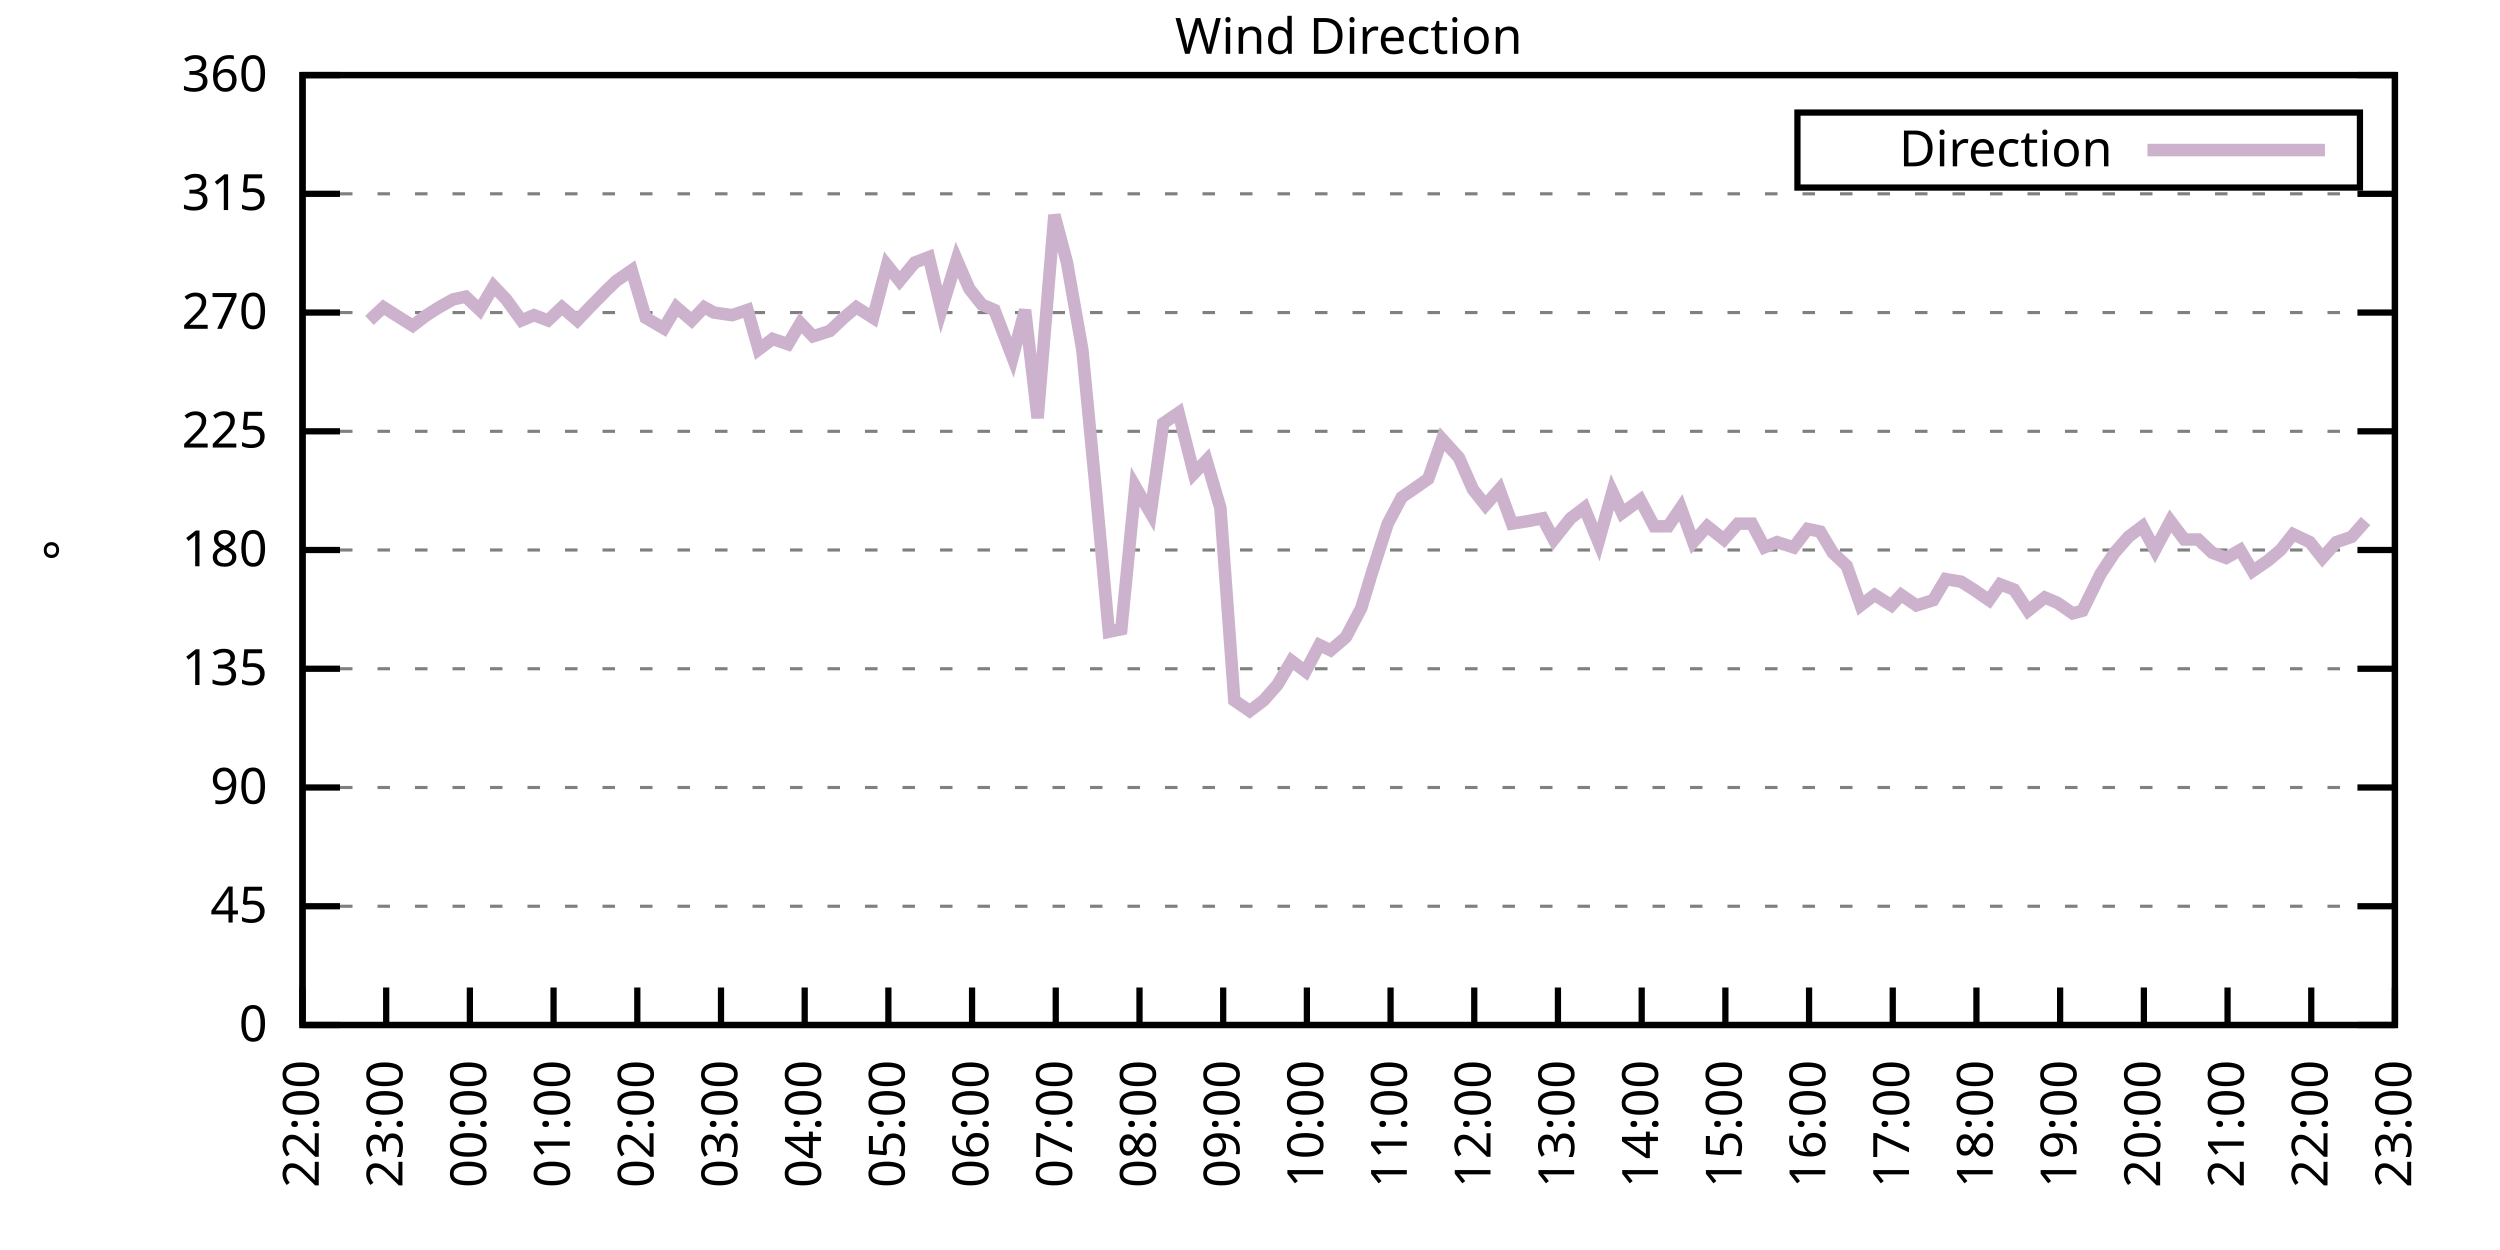
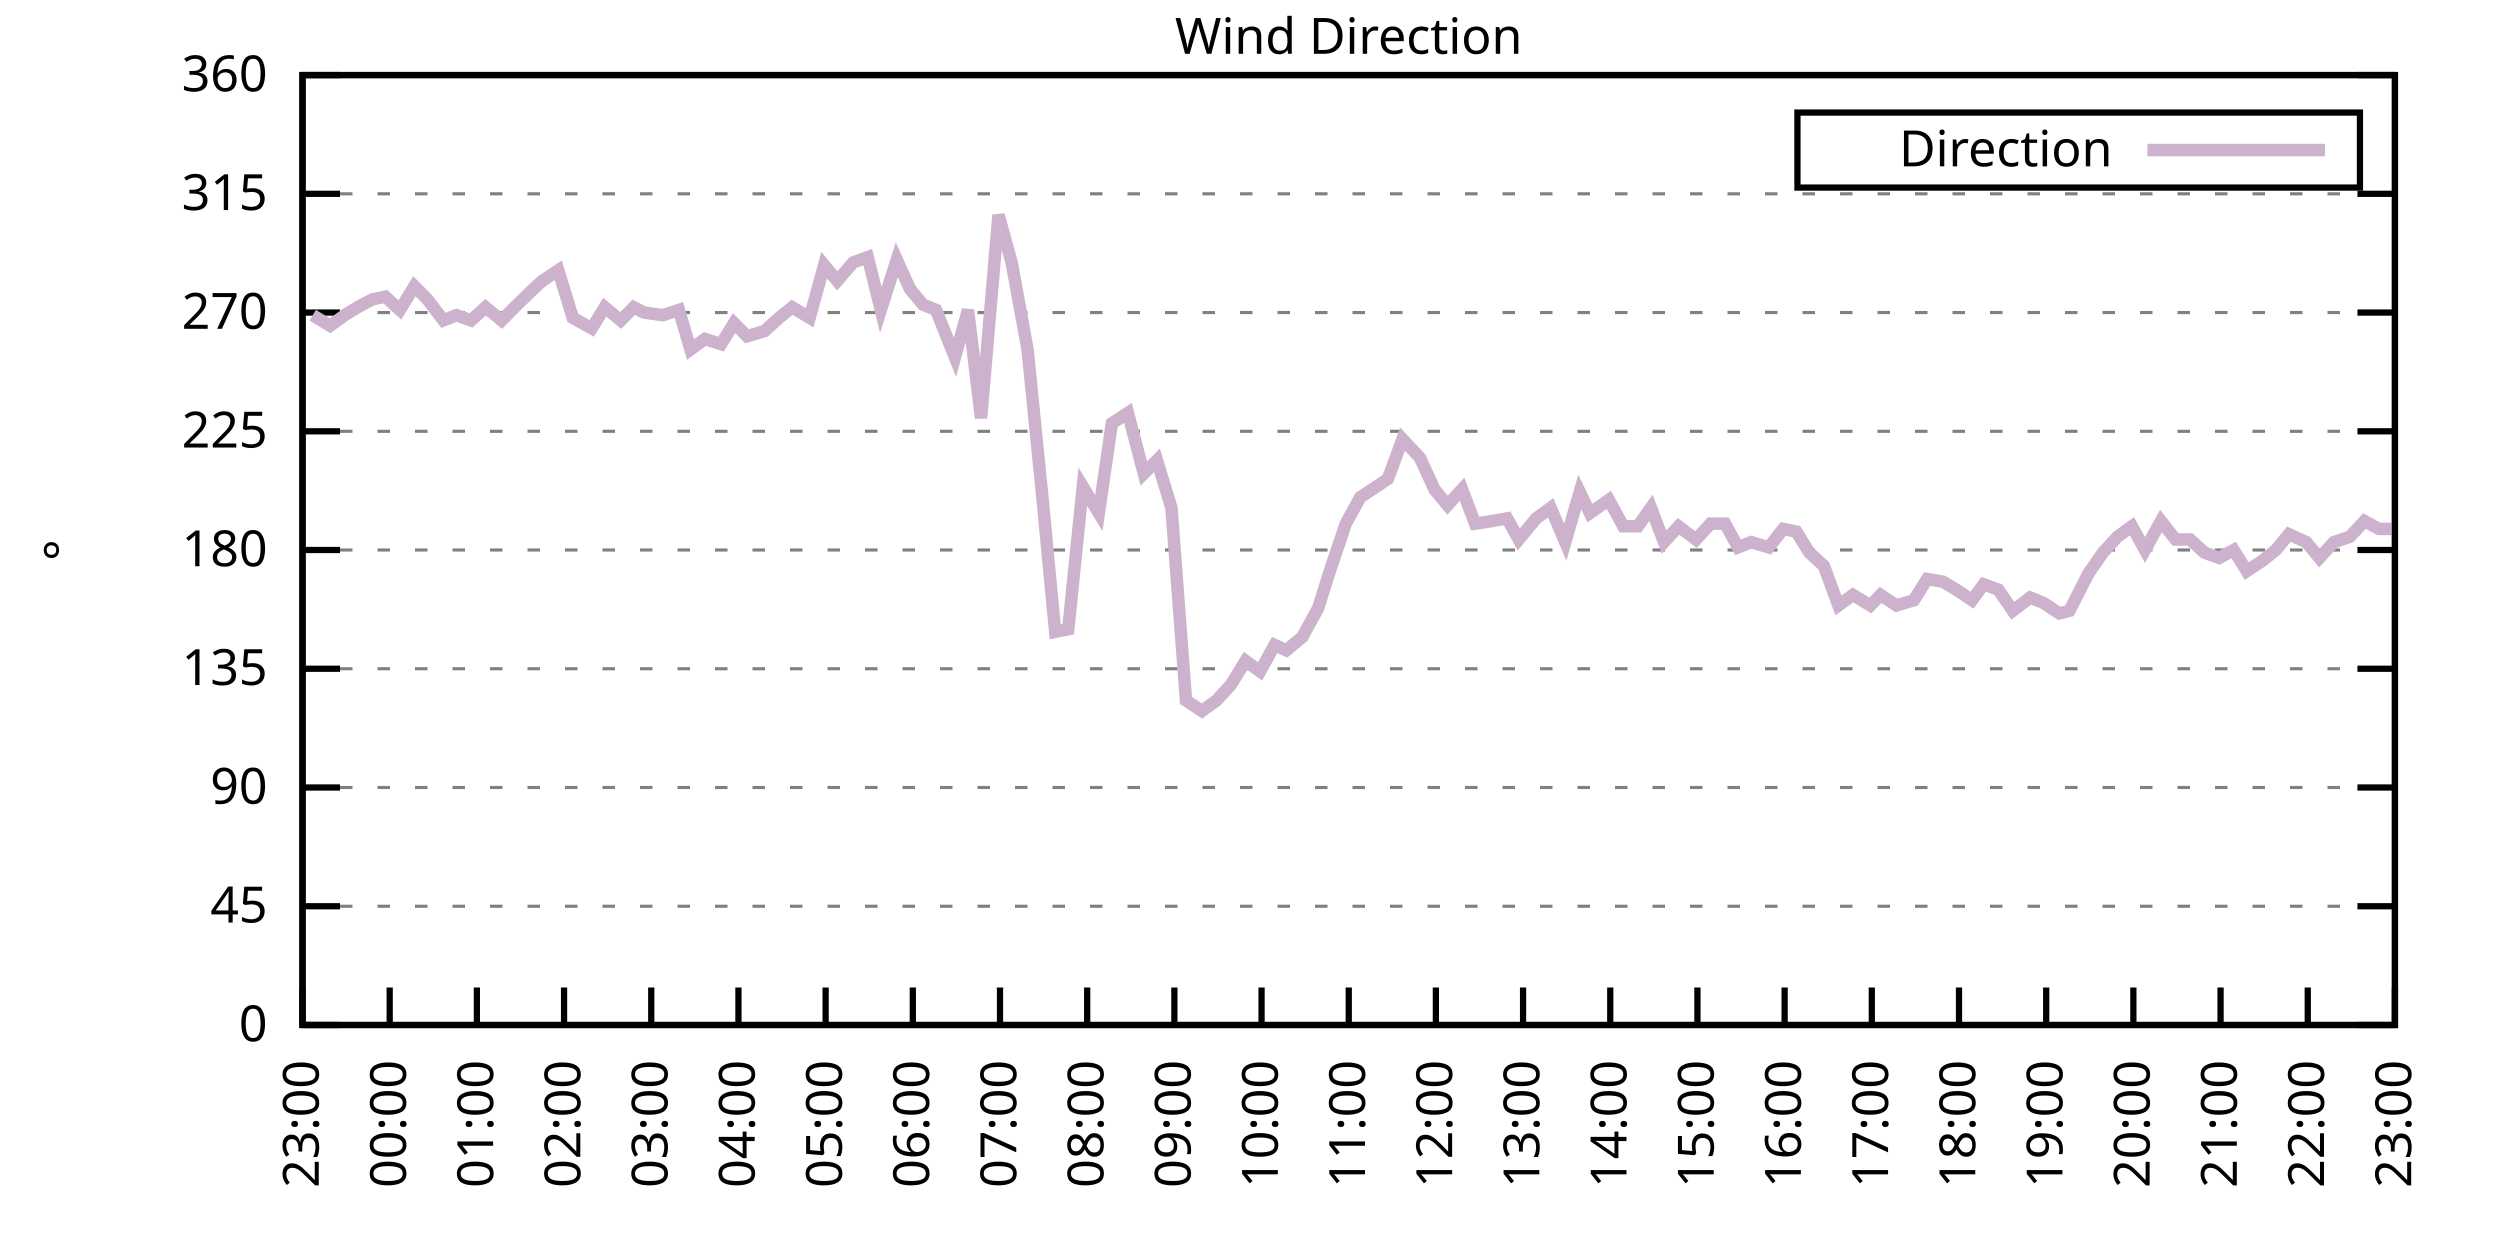
<svg xmlns="http://www.w3.org/2000/svg" xmlns:xlink="http://www.w3.org/1999/xlink" width="400" height="200" viewBox="0 0 400 200">
  <g id="gnuplot_canvas">
    <rect x="0" y="0" width="400" height="200" fill="none" />
    <defs>
      <circle id="gpDot" r="0.5" stroke-width="0.5" stroke="currentColor" />
      <path id="gpPt0" stroke-width="0.333" stroke="currentColor" d="M-1,0 h2 M0,-1 v2" />
      <path id="gpPt1" stroke-width="0.333" stroke="currentColor" d="M-1,-1 L1,1 M1,-1 L-1,1" />
      <path id="gpPt2" stroke-width="0.333" stroke="currentColor" d="M-1,0 L1,0 M0,-1 L0,1 M-1,-1 L1,1 M-1,1 L1,-1" />
      <rect id="gpPt3" stroke-width="0.333" stroke="currentColor" x="-1" y="-1" width="2" height="2" />
      <rect id="gpPt4" stroke-width="0.333" stroke="currentColor" fill="currentColor" x="-1" y="-1" width="2" height="2" />
      <circle id="gpPt5" stroke-width="0.333" stroke="currentColor" cx="0" cy="0" r="1" />
      <use xlink:href="#gpPt5" id="gpPt6" fill="currentColor" stroke="none" />
      <path id="gpPt7" stroke-width="0.333" stroke="currentColor" d="M0,-1.33 L-1.33,0.67 L1.33,0.67 z" />
      <use xlink:href="#gpPt7" id="gpPt8" fill="currentColor" stroke="none" />
      <use xlink:href="#gpPt7" id="gpPt9" stroke="currentColor" transform="rotate(180)" />
      <use xlink:href="#gpPt9" id="gpPt10" fill="currentColor" stroke="none" />
      <use xlink:href="#gpPt3" id="gpPt11" stroke="currentColor" transform="rotate(45)" />
      <use xlink:href="#gpPt11" id="gpPt12" fill="currentColor" stroke="none" />
      <path id="gpPt13" stroke-width="0.333" stroke="currentColor" d="M0,1.330 L1.265,0.411 L0.782,-1.067 L-0.782,-1.076 L-1.265,0.411 z" />
      <use xlink:href="#gpPt13" id="gpPt14" fill="currentColor" stroke="none" />
      <filter id="textbox" filterUnits="objectBoundingBox" x="0" y="0" height="1" width="1">
        <feFlood flood-color="white" flood-opacity="1" result="bgnd" />
        <feComposite in="SourceGraphic" in2="bgnd" operator="atop" />
      </filter>
      <filter id="greybox" filterUnits="objectBoundingBox" x="0" y="0" height="1" width="1">
        <feFlood flood-color="lightgrey" flood-opacity="1" result="grey" />
        <feComposite in="SourceGraphic" in2="grey" operator="atop" />
      </filter>
    </defs>
    <g fill="none" color="white" stroke="currentColor" stroke-width="1.00" stroke-linecap="butt" stroke-linejoin="miter">
</g>
    <g fill="none" color="black" stroke="currentColor" stroke-width="1.00" stroke-linecap="butt" stroke-linejoin="miter">
      <g stroke="none" shape-rendering="crispEdges">
        <polygon fill="rgb(255, 255, 255)" points="48.40,164.00 383.18,164.00 383.18,12.02 48.40,12.02 " />
      </g>
    </g>
    <g fill="none" color="black" stroke="currentColor" stroke-width="1.00" stroke-linecap="butt" stroke-linejoin="miter">
</g>
    <g fill="none" color="black" stroke="black" stroke-width="0.50" stroke-linecap="butt" stroke-linejoin="miter">
</g>
    <g fill="none" color="gray" stroke="currentColor" stroke-width="0.50" stroke-linecap="butt" stroke-linejoin="miter">
      <path stroke="gray" stroke-dasharray="2,4" class="gridline" d="M48.40,164.00 L383.19,164.00  " />
    </g>
    <g fill="none" color="gray" stroke="gray" stroke-width="1.00" stroke-linecap="butt" stroke-linejoin="miter">
</g>
    <g fill="none" color="black" stroke="currentColor" stroke-width="1.00" stroke-linecap="butt" stroke-linejoin="miter">
      <path stroke="black" d="M48.40,164.00 L54.40,164.00 M383.19,164.00 L377.19,164.00  " />
      <g transform="translate(42.80,166.60)" stroke="none" fill="black" font-family="Sans" font-size="8.00" text-anchor="end">
        <text>
          <tspan font-family="Sans"> 0</tspan>
        </text>
      </g>
    </g>
    <g fill="none" color="black" stroke="currentColor" stroke-width="1.00" stroke-linecap="butt" stroke-linejoin="miter">
</g>
    <g fill="none" color="black" stroke="black" stroke-width="0.50" stroke-linecap="butt" stroke-linejoin="miter">
</g>
    <g fill="none" color="gray" stroke="currentColor" stroke-width="0.50" stroke-linecap="butt" stroke-linejoin="miter">
      <path stroke="gray" stroke-dasharray="2,4" class="gridline" d="M48.40,145.00 L383.19,145.00  " />
    </g>
    <g fill="none" color="gray" stroke="gray" stroke-width="1.00" stroke-linecap="butt" stroke-linejoin="miter">
</g>
    <g fill="none" color="black" stroke="currentColor" stroke-width="1.00" stroke-linecap="butt" stroke-linejoin="miter">
      <path stroke="black" d="M48.40,145.00 L54.40,145.00 M383.19,145.00 L377.19,145.00  " />
      <g transform="translate(42.80,147.60)" stroke="none" fill="black" font-family="Sans" font-size="8.00" text-anchor="end">
        <text>
          <tspan font-family="Sans"> 45</tspan>
        </text>
      </g>
    </g>
    <g fill="none" color="black" stroke="currentColor" stroke-width="1.00" stroke-linecap="butt" stroke-linejoin="miter">
</g>
    <g fill="none" color="black" stroke="black" stroke-width="0.50" stroke-linecap="butt" stroke-linejoin="miter">
</g>
    <g fill="none" color="gray" stroke="currentColor" stroke-width="0.50" stroke-linecap="butt" stroke-linejoin="miter">
      <path stroke="gray" stroke-dasharray="2,4" class="gridline" d="M48.40,126.00 L383.19,126.00  " />
    </g>
    <g fill="none" color="gray" stroke="gray" stroke-width="1.00" stroke-linecap="butt" stroke-linejoin="miter">
</g>
    <g fill="none" color="black" stroke="currentColor" stroke-width="1.00" stroke-linecap="butt" stroke-linejoin="miter">
      <path stroke="black" d="M48.40,126.00 L54.40,126.00 M383.19,126.00 L377.19,126.00  " />
      <g transform="translate(42.80,128.60)" stroke="none" fill="black" font-family="Sans" font-size="8.00" text-anchor="end">
        <text>
          <tspan font-family="Sans"> 90</tspan>
        </text>
      </g>
    </g>
    <g fill="none" color="black" stroke="currentColor" stroke-width="1.00" stroke-linecap="butt" stroke-linejoin="miter">
</g>
    <g fill="none" color="black" stroke="black" stroke-width="0.50" stroke-linecap="butt" stroke-linejoin="miter">
</g>
    <g fill="none" color="gray" stroke="currentColor" stroke-width="0.50" stroke-linecap="butt" stroke-linejoin="miter">
      <path stroke="gray" stroke-dasharray="2,4" class="gridline" d="M48.40,107.00 L383.19,107.00  " />
    </g>
    <g fill="none" color="gray" stroke="gray" stroke-width="1.00" stroke-linecap="butt" stroke-linejoin="miter">
</g>
    <g fill="none" color="black" stroke="currentColor" stroke-width="1.00" stroke-linecap="butt" stroke-linejoin="miter">
      <path stroke="black" d="M48.40,107.00 L54.40,107.00 M383.19,107.00 L377.19,107.00  " />
      <g transform="translate(42.80,109.60)" stroke="none" fill="black" font-family="Sans" font-size="8.00" text-anchor="end">
        <text>
          <tspan font-family="Sans"> 135</tspan>
        </text>
      </g>
    </g>
    <g fill="none" color="black" stroke="currentColor" stroke-width="1.00" stroke-linecap="butt" stroke-linejoin="miter">
</g>
    <g fill="none" color="black" stroke="black" stroke-width="0.50" stroke-linecap="butt" stroke-linejoin="miter">
</g>
    <g fill="none" color="gray" stroke="currentColor" stroke-width="0.50" stroke-linecap="butt" stroke-linejoin="miter">
      <path stroke="gray" stroke-dasharray="2,4" class="gridline" d="M48.40,88.00 L383.19,88.00  " />
    </g>
    <g fill="none" color="gray" stroke="gray" stroke-width="1.00" stroke-linecap="butt" stroke-linejoin="miter">
</g>
    <g fill="none" color="black" stroke="currentColor" stroke-width="1.00" stroke-linecap="butt" stroke-linejoin="miter">
      <path stroke="black" d="M48.40,88.00 L54.40,88.00 M383.19,88.00 L377.19,88.00  " />
      <g transform="translate(42.80,90.60)" stroke="none" fill="black" font-family="Sans" font-size="8.00" text-anchor="end">
        <text>
          <tspan font-family="Sans"> 180</tspan>
        </text>
      </g>
    </g>
    <g fill="none" color="black" stroke="currentColor" stroke-width="1.00" stroke-linecap="butt" stroke-linejoin="miter">
</g>
    <g fill="none" color="black" stroke="black" stroke-width="0.50" stroke-linecap="butt" stroke-linejoin="miter">
</g>
    <g fill="none" color="gray" stroke="currentColor" stroke-width="0.50" stroke-linecap="butt" stroke-linejoin="miter">
      <path stroke="gray" stroke-dasharray="2,4" class="gridline" d="M48.40,69.01 L383.19,69.01  " />
    </g>
    <g fill="none" color="gray" stroke="gray" stroke-width="1.00" stroke-linecap="butt" stroke-linejoin="miter">
</g>
    <g fill="none" color="black" stroke="currentColor" stroke-width="1.00" stroke-linecap="butt" stroke-linejoin="miter">
      <path stroke="black" d="M48.40,69.01 L54.40,69.01 M383.19,69.01 L377.19,69.01  " />
      <g transform="translate(42.80,71.61)" stroke="none" fill="black" font-family="Sans" font-size="8.00" text-anchor="end">
        <text>
          <tspan font-family="Sans"> 225</tspan>
        </text>
      </g>
    </g>
    <g fill="none" color="black" stroke="currentColor" stroke-width="1.00" stroke-linecap="butt" stroke-linejoin="miter">
</g>
    <g fill="none" color="black" stroke="black" stroke-width="0.50" stroke-linecap="butt" stroke-linejoin="miter">
</g>
    <g fill="none" color="gray" stroke="currentColor" stroke-width="0.50" stroke-linecap="butt" stroke-linejoin="miter">
      <path stroke="gray" stroke-dasharray="2,4" class="gridline" d="M48.40,50.01 L383.19,50.01  " />
    </g>
    <g fill="none" color="gray" stroke="gray" stroke-width="1.00" stroke-linecap="butt" stroke-linejoin="miter">
</g>
    <g fill="none" color="black" stroke="currentColor" stroke-width="1.00" stroke-linecap="butt" stroke-linejoin="miter">
      <path stroke="black" d="M48.40,50.01 L54.40,50.01 M383.19,50.01 L377.19,50.01  " />
      <g transform="translate(42.80,52.61)" stroke="none" fill="black" font-family="Sans" font-size="8.00" text-anchor="end">
        <text>
          <tspan font-family="Sans"> 270</tspan>
        </text>
      </g>
    </g>
    <g fill="none" color="black" stroke="currentColor" stroke-width="1.00" stroke-linecap="butt" stroke-linejoin="miter">
</g>
    <g fill="none" color="black" stroke="black" stroke-width="0.50" stroke-linecap="butt" stroke-linejoin="miter">
</g>
    <g fill="none" color="gray" stroke="currentColor" stroke-width="0.50" stroke-linecap="butt" stroke-linejoin="miter">
      <path stroke="gray" stroke-dasharray="2,4" class="gridline" d="M48.40,31.01 L383.19,31.01  " />
    </g>
    <g fill="none" color="gray" stroke="gray" stroke-width="1.00" stroke-linecap="butt" stroke-linejoin="miter">
</g>
    <g fill="none" color="black" stroke="currentColor" stroke-width="1.00" stroke-linecap="butt" stroke-linejoin="miter">
      <path stroke="black" d="M48.40,31.01 L54.40,31.01 M383.19,31.01 L377.19,31.01  " />
      <g transform="translate(42.80,33.61)" stroke="none" fill="black" font-family="Sans" font-size="8.00" text-anchor="end">
        <text>
          <tspan font-family="Sans"> 315</tspan>
        </text>
      </g>
    </g>
    <g fill="none" color="black" stroke="currentColor" stroke-width="1.00" stroke-linecap="butt" stroke-linejoin="miter">
</g>
    <g fill="none" color="black" stroke="black" stroke-width="0.50" stroke-linecap="butt" stroke-linejoin="miter">
</g>
    <g fill="none" color="gray" stroke="currentColor" stroke-width="0.50" stroke-linecap="butt" stroke-linejoin="miter">
      <path stroke="gray" stroke-dasharray="2,4" class="gridline" d="M48.40,12.01 L383.19,12.01  " />
    </g>
    <g fill="none" color="gray" stroke="gray" stroke-width="1.00" stroke-linecap="butt" stroke-linejoin="miter">
</g>
    <g fill="none" color="black" stroke="currentColor" stroke-width="1.00" stroke-linecap="butt" stroke-linejoin="miter">
      <path stroke="black" d="M48.40,12.01 L54.40,12.01 M383.19,12.01 L377.19,12.01  " />
      <g transform="translate(42.80,14.61)" stroke="none" fill="black" font-family="Sans" font-size="8.00" text-anchor="end">
        <text>
          <tspan font-family="Sans"> 360</tspan>
        </text>
      </g>
    </g>
    <g fill="none" color="black" stroke="currentColor" stroke-width="1.00" stroke-linecap="butt" stroke-linejoin="miter">
      <path stroke="black" d="M48.40,164.00 L48.40,158.00  " />
      <g transform="translate(51.00,169.60) rotate(270.00)" stroke="none" fill="black" font-family="Sans" font-size="8.00" text-anchor="end">
        <text>
-           <tspan font-family="Sans">22:00</tspan>
-         </text>
-       </g>
-     </g>
-     <g fill="none" color="black" stroke="currentColor" stroke-width="1.00" stroke-linecap="butt" stroke-linejoin="miter">
-       <path stroke="black" d="M61.79,164.00 L61.79,158.00  " />
-       <g transform="translate(64.39,169.60) rotate(270.00)" stroke="none" fill="black" font-family="Sans" font-size="8.00" text-anchor="end">
-         <text>
          <tspan font-family="Sans">23:00</tspan>
        </text>
      </g>
    </g>
    <g fill="none" color="black" stroke="currentColor" stroke-width="1.00" stroke-linecap="butt" stroke-linejoin="miter">
-       <path stroke="black" d="M75.18,164.00 L75.18,158.00  " />
-       <g transform="translate(77.78,169.60) rotate(270.00)" stroke="none" fill="black" font-family="Sans" font-size="8.00" text-anchor="end">
+       <path stroke="black" d="M62.35,164.00 L62.35,158.00  " />
+       <g transform="translate(64.95,169.60) rotate(270.00)" stroke="none" fill="black" font-family="Sans" font-size="8.00" text-anchor="end">
        <text>
          <tspan font-family="Sans">00:00</tspan>
        </text>
      </g>
    </g>
    <g fill="none" color="black" stroke="currentColor" stroke-width="1.00" stroke-linecap="butt" stroke-linejoin="miter">
-       <path stroke="black" d="M88.57,164.00 L88.57,158.00  " />
-       <g transform="translate(91.17,169.60) rotate(270.00)" stroke="none" fill="black" font-family="Sans" font-size="8.00" text-anchor="end">
+       <path stroke="black" d="M76.30,164.00 L76.30,158.00  " />
+       <g transform="translate(78.90,169.60) rotate(270.00)" stroke="none" fill="black" font-family="Sans" font-size="8.00" text-anchor="end">
        <text>
          <tspan font-family="Sans">01:00</tspan>
        </text>
      </g>
    </g>
    <g fill="none" color="black" stroke="currentColor" stroke-width="1.00" stroke-linecap="butt" stroke-linejoin="miter">
-       <path stroke="black" d="M101.97,164.00 L101.97,158.00  " />
-       <g transform="translate(104.57,169.60) rotate(270.00)" stroke="none" fill="black" font-family="Sans" font-size="8.00" text-anchor="end">
+       <path stroke="black" d="M90.25,164.00 L90.25,158.00  " />
+       <g transform="translate(92.85,169.60) rotate(270.00)" stroke="none" fill="black" font-family="Sans" font-size="8.00" text-anchor="end">
        <text>
          <tspan font-family="Sans">02:00</tspan>
        </text>
      </g>
    </g>
    <g fill="none" color="black" stroke="currentColor" stroke-width="1.00" stroke-linecap="butt" stroke-linejoin="miter">
-       <path stroke="black" d="M115.36,164.00 L115.36,158.00  " />
-       <g transform="translate(117.96,169.60) rotate(270.00)" stroke="none" fill="black" font-family="Sans" font-size="8.00" text-anchor="end">
+       <path stroke="black" d="M104.20,164.00 L104.20,158.00  " />
+       <g transform="translate(106.80,169.60) rotate(270.00)" stroke="none" fill="black" font-family="Sans" font-size="8.00" text-anchor="end">
        <text>
          <tspan font-family="Sans">03:00</tspan>
        </text>
      </g>
    </g>
    <g fill="none" color="black" stroke="currentColor" stroke-width="1.00" stroke-linecap="butt" stroke-linejoin="miter">
-       <path stroke="black" d="M128.75,164.00 L128.75,158.00  " />
-       <g transform="translate(131.35,169.60) rotate(270.00)" stroke="none" fill="black" font-family="Sans" font-size="8.00" text-anchor="end">
+       <path stroke="black" d="M118.15,164.00 L118.15,158.00  " />
+       <g transform="translate(120.75,169.60) rotate(270.00)" stroke="none" fill="black" font-family="Sans" font-size="8.00" text-anchor="end">
        <text>
          <tspan font-family="Sans">04:00</tspan>
        </text>
      </g>
    </g>
    <g fill="none" color="black" stroke="currentColor" stroke-width="1.00" stroke-linecap="butt" stroke-linejoin="miter">
-       <path stroke="black" d="M142.14,164.00 L142.14,158.00  " />
-       <g transform="translate(144.74,169.60) rotate(270.00)" stroke="none" fill="black" font-family="Sans" font-size="8.00" text-anchor="end">
+       <path stroke="black" d="M132.10,164.00 L132.10,158.00  " />
+       <g transform="translate(134.70,169.60) rotate(270.00)" stroke="none" fill="black" font-family="Sans" font-size="8.00" text-anchor="end">
        <text>
          <tspan font-family="Sans">05:00</tspan>
        </text>
      </g>
    </g>
    <g fill="none" color="black" stroke="currentColor" stroke-width="1.00" stroke-linecap="butt" stroke-linejoin="miter">
-       <path stroke="black" d="M155.53,164.00 L155.53,158.00  " />
-       <g transform="translate(158.13,169.60) rotate(270.00)" stroke="none" fill="black" font-family="Sans" font-size="8.00" text-anchor="end">
+       <path stroke="black" d="M146.05,164.00 L146.05,158.00  " />
+       <g transform="translate(148.65,169.60) rotate(270.00)" stroke="none" fill="black" font-family="Sans" font-size="8.00" text-anchor="end">
        <text>
          <tspan font-family="Sans">06:00</tspan>
        </text>
      </g>
    </g>
    <g fill="none" color="black" stroke="currentColor" stroke-width="1.00" stroke-linecap="butt" stroke-linejoin="miter">
-       <path stroke="black" d="M168.92,164.00 L168.92,158.00  " />
-       <g transform="translate(171.52,169.60) rotate(270.00)" stroke="none" fill="black" font-family="Sans" font-size="8.00" text-anchor="end">
+       <path stroke="black" d="M160.00,164.00 L160.00,158.00  " />
+       <g transform="translate(162.60,169.60) rotate(270.00)" stroke="none" fill="black" font-family="Sans" font-size="8.00" text-anchor="end">
        <text>
          <tspan font-family="Sans">07:00</tspan>
        </text>
      </g>
    </g>
    <g fill="none" color="black" stroke="currentColor" stroke-width="1.00" stroke-linecap="butt" stroke-linejoin="miter">
-       <path stroke="black" d="M182.32,164.00 L182.32,158.00  " />
-       <g transform="translate(184.92,169.60) rotate(270.00)" stroke="none" fill="black" font-family="Sans" font-size="8.00" text-anchor="end">
+       <path stroke="black" d="M173.95,164.00 L173.95,158.00  " />
+       <g transform="translate(176.55,169.60) rotate(270.00)" stroke="none" fill="black" font-family="Sans" font-size="8.00" text-anchor="end">
        <text>
          <tspan font-family="Sans">08:00</tspan>
        </text>
      </g>
    </g>
    <g fill="none" color="black" stroke="currentColor" stroke-width="1.00" stroke-linecap="butt" stroke-linejoin="miter">
-       <path stroke="black" d="M195.71,164.00 L195.71,158.00  " />
-       <g transform="translate(198.31,169.60) rotate(270.00)" stroke="none" fill="black" font-family="Sans" font-size="8.00" text-anchor="end">
+       <path stroke="black" d="M187.90,164.00 L187.90,158.00  " />
+       <g transform="translate(190.50,169.60) rotate(270.00)" stroke="none" fill="black" font-family="Sans" font-size="8.00" text-anchor="end">
        <text>
          <tspan font-family="Sans">09:00</tspan>
        </text>
      </g>
    </g>
    <g fill="none" color="black" stroke="currentColor" stroke-width="1.00" stroke-linecap="butt" stroke-linejoin="miter">
-       <path stroke="black" d="M209.10,164.00 L209.10,158.00  " />
-       <g transform="translate(211.70,169.60) rotate(270.00)" stroke="none" fill="black" font-family="Sans" font-size="8.00" text-anchor="end">
+       <path stroke="black" d="M201.85,164.00 L201.85,158.00  " />
+       <g transform="translate(204.45,169.60) rotate(270.00)" stroke="none" fill="black" font-family="Sans" font-size="8.00" text-anchor="end">
        <text>
          <tspan font-family="Sans">10:00</tspan>
        </text>
      </g>
    </g>
    <g fill="none" color="black" stroke="currentColor" stroke-width="1.00" stroke-linecap="butt" stroke-linejoin="miter">
-       <path stroke="black" d="M222.49,164.00 L222.49,158.00  " />
-       <g transform="translate(225.09,169.60) rotate(270.00)" stroke="none" fill="black" font-family="Sans" font-size="8.00" text-anchor="end">
+       <path stroke="black" d="M215.80,164.00 L215.80,158.00  " />
+       <g transform="translate(218.40,169.60) rotate(270.00)" stroke="none" fill="black" font-family="Sans" font-size="8.00" text-anchor="end">
        <text>
          <tspan font-family="Sans">11:00</tspan>
        </text>
      </g>
    </g>
    <g fill="none" color="black" stroke="currentColor" stroke-width="1.00" stroke-linecap="butt" stroke-linejoin="miter">
-       <path stroke="black" d="M235.88,164.00 L235.88,158.00  " />
-       <g transform="translate(238.48,169.60) rotate(270.00)" stroke="none" fill="black" font-family="Sans" font-size="8.00" text-anchor="end">
+       <path stroke="black" d="M229.74,164.00 L229.74,158.00  " />
+       <g transform="translate(232.34,169.60) rotate(270.00)" stroke="none" fill="black" font-family="Sans" font-size="8.00" text-anchor="end">
        <text>
          <tspan font-family="Sans">12:00</tspan>
        </text>
      </g>
    </g>
    <g fill="none" color="black" stroke="currentColor" stroke-width="1.00" stroke-linecap="butt" stroke-linejoin="miter">
-       <path stroke="black" d="M249.27,164.00 L249.27,158.00  " />
-       <g transform="translate(251.87,169.60) rotate(270.00)" stroke="none" fill="black" font-family="Sans" font-size="8.00" text-anchor="end">
+       <path stroke="black" d="M243.69,164.00 L243.69,158.00  " />
+       <g transform="translate(246.29,169.60) rotate(270.00)" stroke="none" fill="black" font-family="Sans" font-size="8.00" text-anchor="end">
        <text>
          <tspan font-family="Sans">13:00</tspan>
        </text>
      </g>
    </g>
    <g fill="none" color="black" stroke="currentColor" stroke-width="1.00" stroke-linecap="butt" stroke-linejoin="miter">
-       <path stroke="black" d="M262.67,164.00 L262.67,158.00  " />
-       <g transform="translate(265.27,169.60) rotate(270.00)" stroke="none" fill="black" font-family="Sans" font-size="8.00" text-anchor="end">
+       <path stroke="black" d="M257.64,164.00 L257.64,158.00  " />
+       <g transform="translate(260.24,169.60) rotate(270.00)" stroke="none" fill="black" font-family="Sans" font-size="8.00" text-anchor="end">
        <text>
          <tspan font-family="Sans">14:00</tspan>
        </text>
      </g>
    </g>
    <g fill="none" color="black" stroke="currentColor" stroke-width="1.00" stroke-linecap="butt" stroke-linejoin="miter">
-       <path stroke="black" d="M276.06,164.00 L276.06,158.00  " />
-       <g transform="translate(278.66,169.60) rotate(270.00)" stroke="none" fill="black" font-family="Sans" font-size="8.00" text-anchor="end">
+       <path stroke="black" d="M271.59,164.00 L271.59,158.00  " />
+       <g transform="translate(274.19,169.60) rotate(270.00)" stroke="none" fill="black" font-family="Sans" font-size="8.00" text-anchor="end">
        <text>
          <tspan font-family="Sans">15:00</tspan>
        </text>
      </g>
    </g>
    <g fill="none" color="black" stroke="currentColor" stroke-width="1.00" stroke-linecap="butt" stroke-linejoin="miter">
-       <path stroke="black" d="M289.45,164.00 L289.45,158.00  " />
-       <g transform="translate(292.05,169.60) rotate(270.00)" stroke="none" fill="black" font-family="Sans" font-size="8.00" text-anchor="end">
+       <path stroke="black" d="M285.54,164.00 L285.54,158.00  " />
+       <g transform="translate(288.14,169.60) rotate(270.00)" stroke="none" fill="black" font-family="Sans" font-size="8.00" text-anchor="end">
        <text>
          <tspan font-family="Sans">16:00</tspan>
        </text>
      </g>
    </g>
    <g fill="none" color="black" stroke="currentColor" stroke-width="1.00" stroke-linecap="butt" stroke-linejoin="miter">
-       <path stroke="black" d="M302.84,164.00 L302.84,158.00  " />
-       <g transform="translate(305.44,169.60) rotate(270.00)" stroke="none" fill="black" font-family="Sans" font-size="8.00" text-anchor="end">
+       <path stroke="black" d="M299.49,164.00 L299.49,158.00  " />
+       <g transform="translate(302.09,169.60) rotate(270.00)" stroke="none" fill="black" font-family="Sans" font-size="8.00" text-anchor="end">
        <text>
          <tspan font-family="Sans">17:00</tspan>
        </text>
      </g>
    </g>
    <g fill="none" color="black" stroke="currentColor" stroke-width="1.00" stroke-linecap="butt" stroke-linejoin="miter">
-       <path stroke="black" d="M316.23,164.00 L316.23,158.00  " />
-       <g transform="translate(318.83,169.60) rotate(270.00)" stroke="none" fill="black" font-family="Sans" font-size="8.00" text-anchor="end">
+       <path stroke="black" d="M313.44,164.00 L313.44,158.00  " />
+       <g transform="translate(316.04,169.60) rotate(270.00)" stroke="none" fill="black" font-family="Sans" font-size="8.00" text-anchor="end">
        <text>
          <tspan font-family="Sans">18:00</tspan>
        </text>
      </g>
    </g>
    <g fill="none" color="black" stroke="currentColor" stroke-width="1.00" stroke-linecap="butt" stroke-linejoin="miter">
-       <path stroke="black" d="M329.62,164.00 L329.62,158.00  " />
-       <g transform="translate(332.22,169.60) rotate(270.00)" stroke="none" fill="black" font-family="Sans" font-size="8.00" text-anchor="end">
+       <path stroke="black" d="M327.39,164.00 L327.39,158.00  " />
+       <g transform="translate(329.99,169.60) rotate(270.00)" stroke="none" fill="black" font-family="Sans" font-size="8.00" text-anchor="end">
        <text>
          <tspan font-family="Sans">19:00</tspan>
        </text>
      </g>
    </g>
    <g fill="none" color="black" stroke="currentColor" stroke-width="1.00" stroke-linecap="butt" stroke-linejoin="miter">
-       <path stroke="black" d="M343.02,164.00 L343.02,158.00  " />
-       <g transform="translate(345.62,169.60) rotate(270.00)" stroke="none" fill="black" font-family="Sans" font-size="8.00" text-anchor="end">
+       <path stroke="black" d="M341.34,164.00 L341.34,158.00  " />
+       <g transform="translate(343.94,169.60) rotate(270.00)" stroke="none" fill="black" font-family="Sans" font-size="8.00" text-anchor="end">
        <text>
          <tspan font-family="Sans">20:00</tspan>
        </text>
      </g>
    </g>
    <g fill="none" color="black" stroke="currentColor" stroke-width="1.00" stroke-linecap="butt" stroke-linejoin="miter">
-       <path stroke="black" d="M356.41,164.00 L356.41,158.00  " />
-       <g transform="translate(359.01,169.60) rotate(270.00)" stroke="none" fill="black" font-family="Sans" font-size="8.00" text-anchor="end">
+       <path stroke="black" d="M355.29,164.00 L355.29,158.00  " />
+       <g transform="translate(357.89,169.60) rotate(270.00)" stroke="none" fill="black" font-family="Sans" font-size="8.00" text-anchor="end">
        <text>
          <tspan font-family="Sans">21:00</tspan>
        </text>
      </g>
    </g>
    <g fill="none" color="black" stroke="currentColor" stroke-width="1.00" stroke-linecap="butt" stroke-linejoin="miter">
-       <path stroke="black" d="M369.80,164.00 L369.80,158.00  " />
-       <g transform="translate(372.40,169.60) rotate(270.00)" stroke="none" fill="black" font-family="Sans" font-size="8.00" text-anchor="end">
+       <path stroke="black" d="M369.24,164.00 L369.24,158.00  " />
+       <g transform="translate(371.84,169.60) rotate(270.00)" stroke="none" fill="black" font-family="Sans" font-size="8.00" text-anchor="end">
        <text>
          <tspan font-family="Sans">22:00</tspan>
        </text>
      </g>
    </g>
    <g fill="none" color="black" stroke="currentColor" stroke-width="1.00" stroke-linecap="butt" stroke-linejoin="miter">
      <path stroke="black" d="M383.19,164.00 L383.19,158.00  " />
      <g transform="translate(385.79,169.60) rotate(270.00)" stroke="none" fill="black" font-family="Sans" font-size="8.00" text-anchor="end">
        <text>
          <tspan font-family="Sans">23:00</tspan>
        </text>
      </g>
    </g>
    <g fill="none" color="black" stroke="currentColor" stroke-width="1.00" stroke-linecap="butt" stroke-linejoin="miter">
</g>
    <g fill="none" color="black" stroke="currentColor" stroke-width="1.00" stroke-linecap="butt" stroke-linejoin="miter">
      <path stroke="black" d="M48.40,12.01 L48.40,164.00 L383.19,164.00 L383.19,12.01 L48.40,12.01 Z  " />
    </g>
    <g fill="none" color="black" stroke="currentColor" stroke-width="1.00" stroke-linecap="butt" stroke-linejoin="miter">
</g>
    <g fill="none" color="black" stroke="currentColor" stroke-width="1.00" stroke-linecap="butt" stroke-linejoin="miter">
      <path stroke="black" d="M287.59,30.01 L287.59,18.01 L377.59,18.01 L377.59,30.01 L287.59,30.01 Z  " />
    </g>
    <g id="Wind_direction_plot_1">
      <g fill="none" color="white" stroke="black" stroke-width="2.00" stroke-linecap="butt" stroke-linejoin="miter">
</g>
      <g fill="none" color="black" stroke="currentColor" stroke-width="2.00" stroke-linecap="butt" stroke-linejoin="miter">
        <g transform="translate(337.99,26.61)" stroke="none" fill="black" font-family="Sans" font-size="8.00" text-anchor="end">
          <text>
            <tspan font-family="Sans">Direction</tspan>
          </text>
        </g>
      </g>
      <g fill="none" color="black" stroke="currentColor" stroke-width="2.00" stroke-linecap="butt" stroke-linejoin="miter">
-         <path stroke="rgb(204, 178, 204)" d="M343.59,24.01 L371.99,24.01 M59.11,51.27 L61.35,49.16 L63.35,50.43 L66.03,52.12 L68.26,50.43 L70.27,49.16   L72.50,47.90 L74.51,47.47 L76.75,49.59 L78.98,45.79 L80.99,47.90 L83.44,51.27 L85.45,50.43 L87.68,51.27   L89.91,49.16 L92.37,51.27 L94.38,49.16 L97.28,46.21 L98.62,44.94 L101.07,43.25 L103.31,50.85 L106.21,52.54   L108.22,49.16 L110.67,51.27 L112.68,49.16 L114.24,50.01 L117.14,50.43 L119.60,49.59 L121.38,55.92 L123.62,54.23   L126.07,55.07 L128.08,51.70 L130.09,53.81 L132.77,52.96 L135.00,50.85 L137.01,49.16 L139.69,50.85 L141.92,42.41   L143.93,44.94 L146.38,41.99 L148.61,41.14 L150.62,49.59 L153.08,41.56 L155.09,46.21 L157.10,48.74 L159.10,49.59   L162.01,57.18 L164.01,49.59 L166.02,66.90 L168.70,34.39 L170.71,41.99 L173.17,55.92 L175.40,79.14 L177.41,101.09   L179.41,100.67 L181.65,77.87 L184.10,82.09 L186.11,67.74 L188.57,66.05 L191.02,75.76 L193.03,73.65 L195.26,81.25   L197.49,112.07 L199.95,113.76 L202.18,112.07 L204.41,109.54 L206.64,105.74 L208.88,107.43 L211.11,103.20 L212.89,104.05   L215.35,101.94 L217.80,97.29 L219.59,91.38 L222.04,83.78 L224.28,79.56 L226.73,77.87 L228.52,76.61 L230.75,70.27   L233.43,73.23 L235.66,78.29 L237.67,80.83 L239.90,78.29 L241.91,83.78 L244.59,83.36 L246.82,82.94 L248.60,86.32   L251.28,82.94 L253.51,81.25 L255.75,86.74 L257.98,78.72 L259.54,82.09 L262.44,79.98 L264.67,84.21 L266.91,84.21   L268.92,81.25 L270.92,86.74 L273.16,84.21 L275.83,86.32 L278.07,83.78 L280.30,83.78 L282.31,87.58 L284.32,86.74   L286.99,87.58 L289.23,84.63 L291.23,85.05 L293.24,88.43 L295.48,90.54 L297.71,96.87 L299.94,95.18 L302.62,96.87   L304.18,95.18 L306.63,96.87 L309.31,96.03 L311.32,92.65 L313.78,93.07 L315.79,94.34 L318.24,96.03 L320.03,93.49   L322.26,94.34 L324.49,97.72 L327.17,95.60 L329.18,96.45 L331.63,98.14 L333.19,97.72 L336.10,91.80 L338.33,88.43   L340.56,85.89 L342.79,84.21 L344.80,88.00 L347.26,83.36 L349.49,86.32 L351.72,86.32 L353.95,88.43 L356.18,89.27   L358.42,88.00 L360.42,91.38 L362.88,89.69 L364.89,88.00 L366.90,85.47 L369.58,86.74 L371.58,89.27 L373.82,86.74   L376.27,85.89 L378.50,83.36  " />
+         <path stroke="rgb(204, 178, 204)" d="M343.59,24.01 L371.99,24.01 M50.03,50.43 L52.82,52.12 L55.14,50.43 L57.23,49.16 L59.56,47.90 L61.65,47.47   L63.98,49.59 L66.30,45.79 L68.39,47.90 L70.95,51.27 L73.04,50.43 L75.37,51.27 L77.69,49.16 L80.25,51.27   L82.34,49.16 L85.37,46.21 L86.76,44.94 L89.32,43.25 L91.64,50.85 L94.67,52.54 L96.76,49.16 L99.32,51.27   L101.41,49.16 L103.04,50.01 L106.06,50.43 L108.62,49.59 L110.48,55.92 L112.80,54.23 L115.36,55.07 L117.45,51.70   L119.54,53.81 L122.33,52.96 L124.66,50.85 L126.75,49.16 L129.54,50.85 L131.87,42.41 L133.96,44.94 L136.51,41.99   L138.84,41.14 L140.93,49.59 L143.49,41.56 L145.58,46.21 L147.67,48.74 L149.77,49.59 L152.79,57.18 L154.88,49.59   L156.97,66.90 L159.76,34.39 L161.86,41.99 L164.41,55.92 L166.74,79.14 L168.83,101.09 L170.92,100.67 L173.25,77.87   L175.81,82.09 L177.90,67.74 L180.46,66.05 L183.01,75.76 L185.11,73.65 L187.43,81.25 L189.76,112.07 L192.31,113.76   L194.64,112.07 L196.96,109.54 L199.29,105.74 L201.61,107.43 L203.94,103.20 L205.80,104.05 L208.36,101.94 L210.91,97.29   L212.77,91.38 L215.33,83.78 L217.65,79.56 L220.21,77.87 L222.07,76.61 L224.40,70.27 L227.19,73.23 L229.51,78.29   L231.60,80.83 L233.93,78.29 L236.02,83.78 L238.81,83.36 L241.14,82.94 L243.00,86.32 L245.79,82.94 L248.11,81.25   L250.44,86.74 L252.76,78.72 L254.39,82.09 L257.41,79.98 L259.74,84.21 L262.06,84.21 L264.15,81.25 L266.25,86.74   L268.57,84.21 L271.36,86.32 L273.69,83.78 L276.01,83.78 L278.10,87.58 L280.20,86.74 L282.99,87.58 L285.31,84.63   L287.40,85.05 L289.50,88.43 L291.82,90.54 L294.15,96.87 L296.47,95.18 L299.26,96.87 L300.89,95.18 L303.44,96.87   L306.23,96.03 L308.33,92.65 L310.88,93.07 L312.98,94.34 L315.53,96.03 L317.39,93.49 L319.72,94.34 L322.04,97.72   L324.83,95.60 L326.93,96.45 L329.48,98.14 L331.11,97.72 L334.13,91.80 L336.46,88.43 L338.78,85.89 L341.11,84.21   L343.20,88.00 L345.76,83.36 L348.08,86.32 L350.41,86.32 L352.73,88.43 L355.06,89.27 L357.38,88.00 L359.48,91.38   L362.03,89.69 L364.13,88.00 L366.22,85.47 L369.01,86.74 L371.10,89.27 L373.43,86.74 L375.98,85.89 L378.31,83.36   L380.63,84.63 L382.96,84.63  " />
      </g>
    </g>
    <g fill="none" color="black" stroke="currentColor" stroke-width="2.00" stroke-linecap="butt" stroke-linejoin="miter">
</g>
    <g fill="none" color="black" stroke="black" stroke-width="1.00" stroke-linecap="butt" stroke-linejoin="miter">
</g>
    <g fill="none" color="black" stroke="currentColor" stroke-width="1.00" stroke-linecap="butt" stroke-linejoin="miter">
      <path stroke="black" d="M48.40,12.01 L48.40,164.00 L383.19,164.00 L383.19,12.01 L48.40,12.01 Z  " />
      <g transform="translate(12.80,88.01) rotate(270.00)" stroke="none" fill="black" font-family="Sans" font-size="8.00" text-anchor="middle">
        <text>
          <tspan font-family="Sans">°</tspan>
        </text>
      </g>
    </g>
    <g fill="none" color="black" stroke="currentColor" stroke-width="1.00" stroke-linecap="butt" stroke-linejoin="miter">
</g>
    <g fill="none" color="black" stroke="currentColor" stroke-width="1.00" stroke-linecap="butt" stroke-linejoin="miter">
      <g transform="translate(215.79,8.61)" stroke="none" fill="black" font-family="Sans" font-size="8.00" text-anchor="middle">
        <text>
          <tspan font-family="Sans">Wind Direction</tspan>
        </text>
      </g>
    </g>
    <g fill="none" color="black" stroke="currentColor" stroke-width="1.00" stroke-linecap="butt" stroke-linejoin="miter">
</g>
  </g>
</svg>
